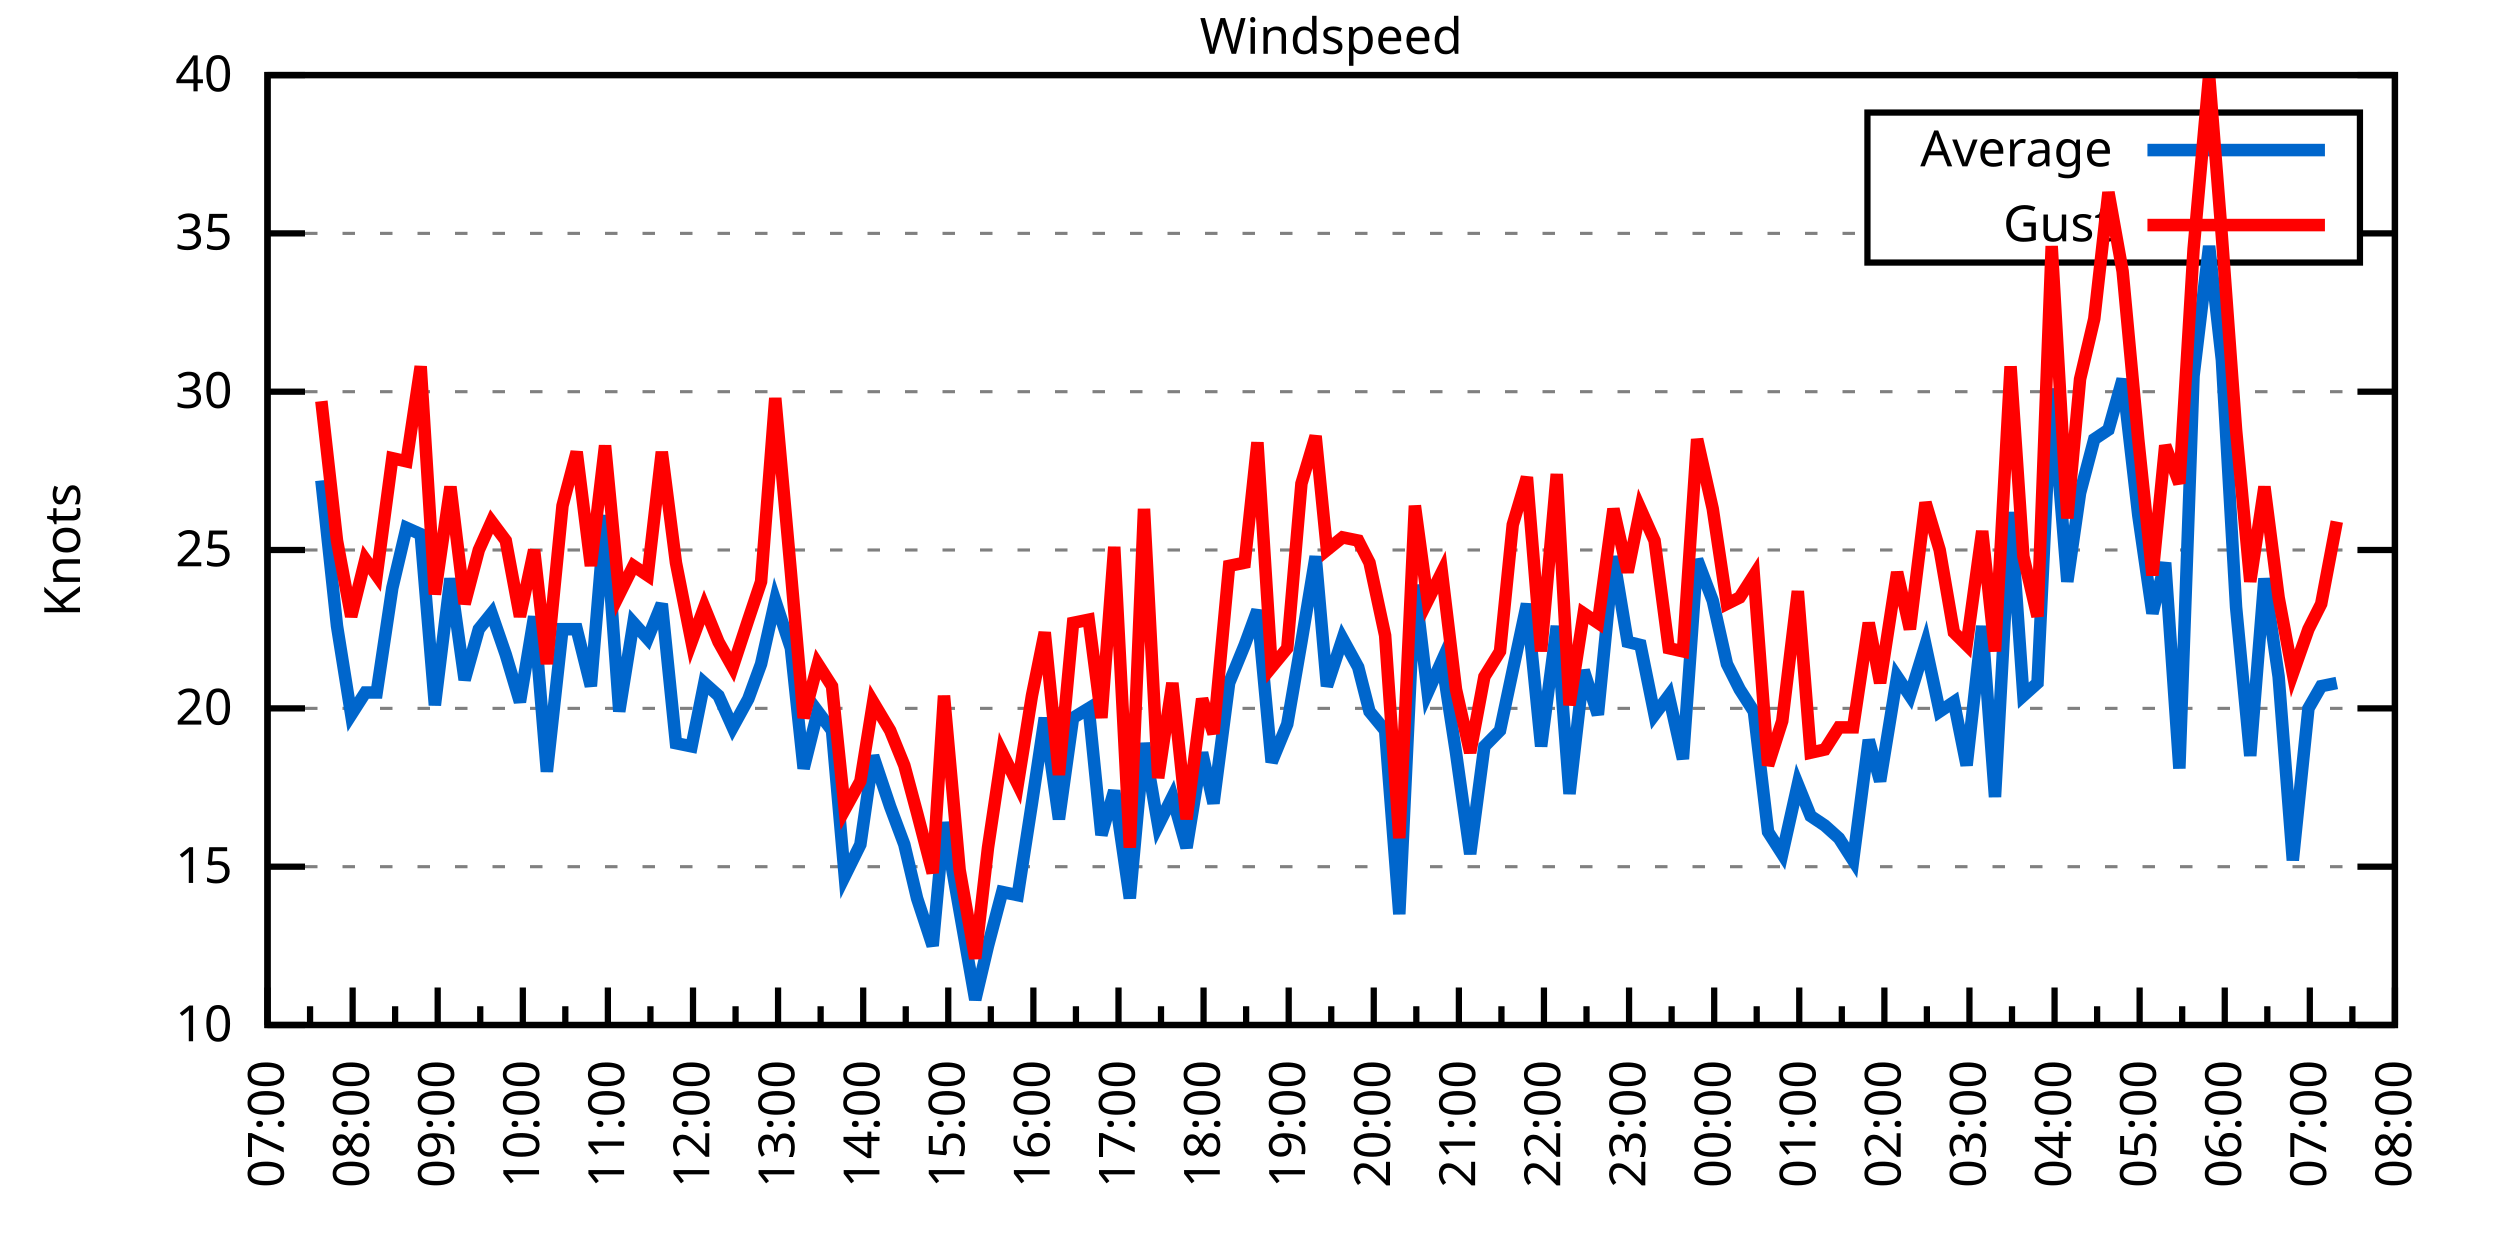
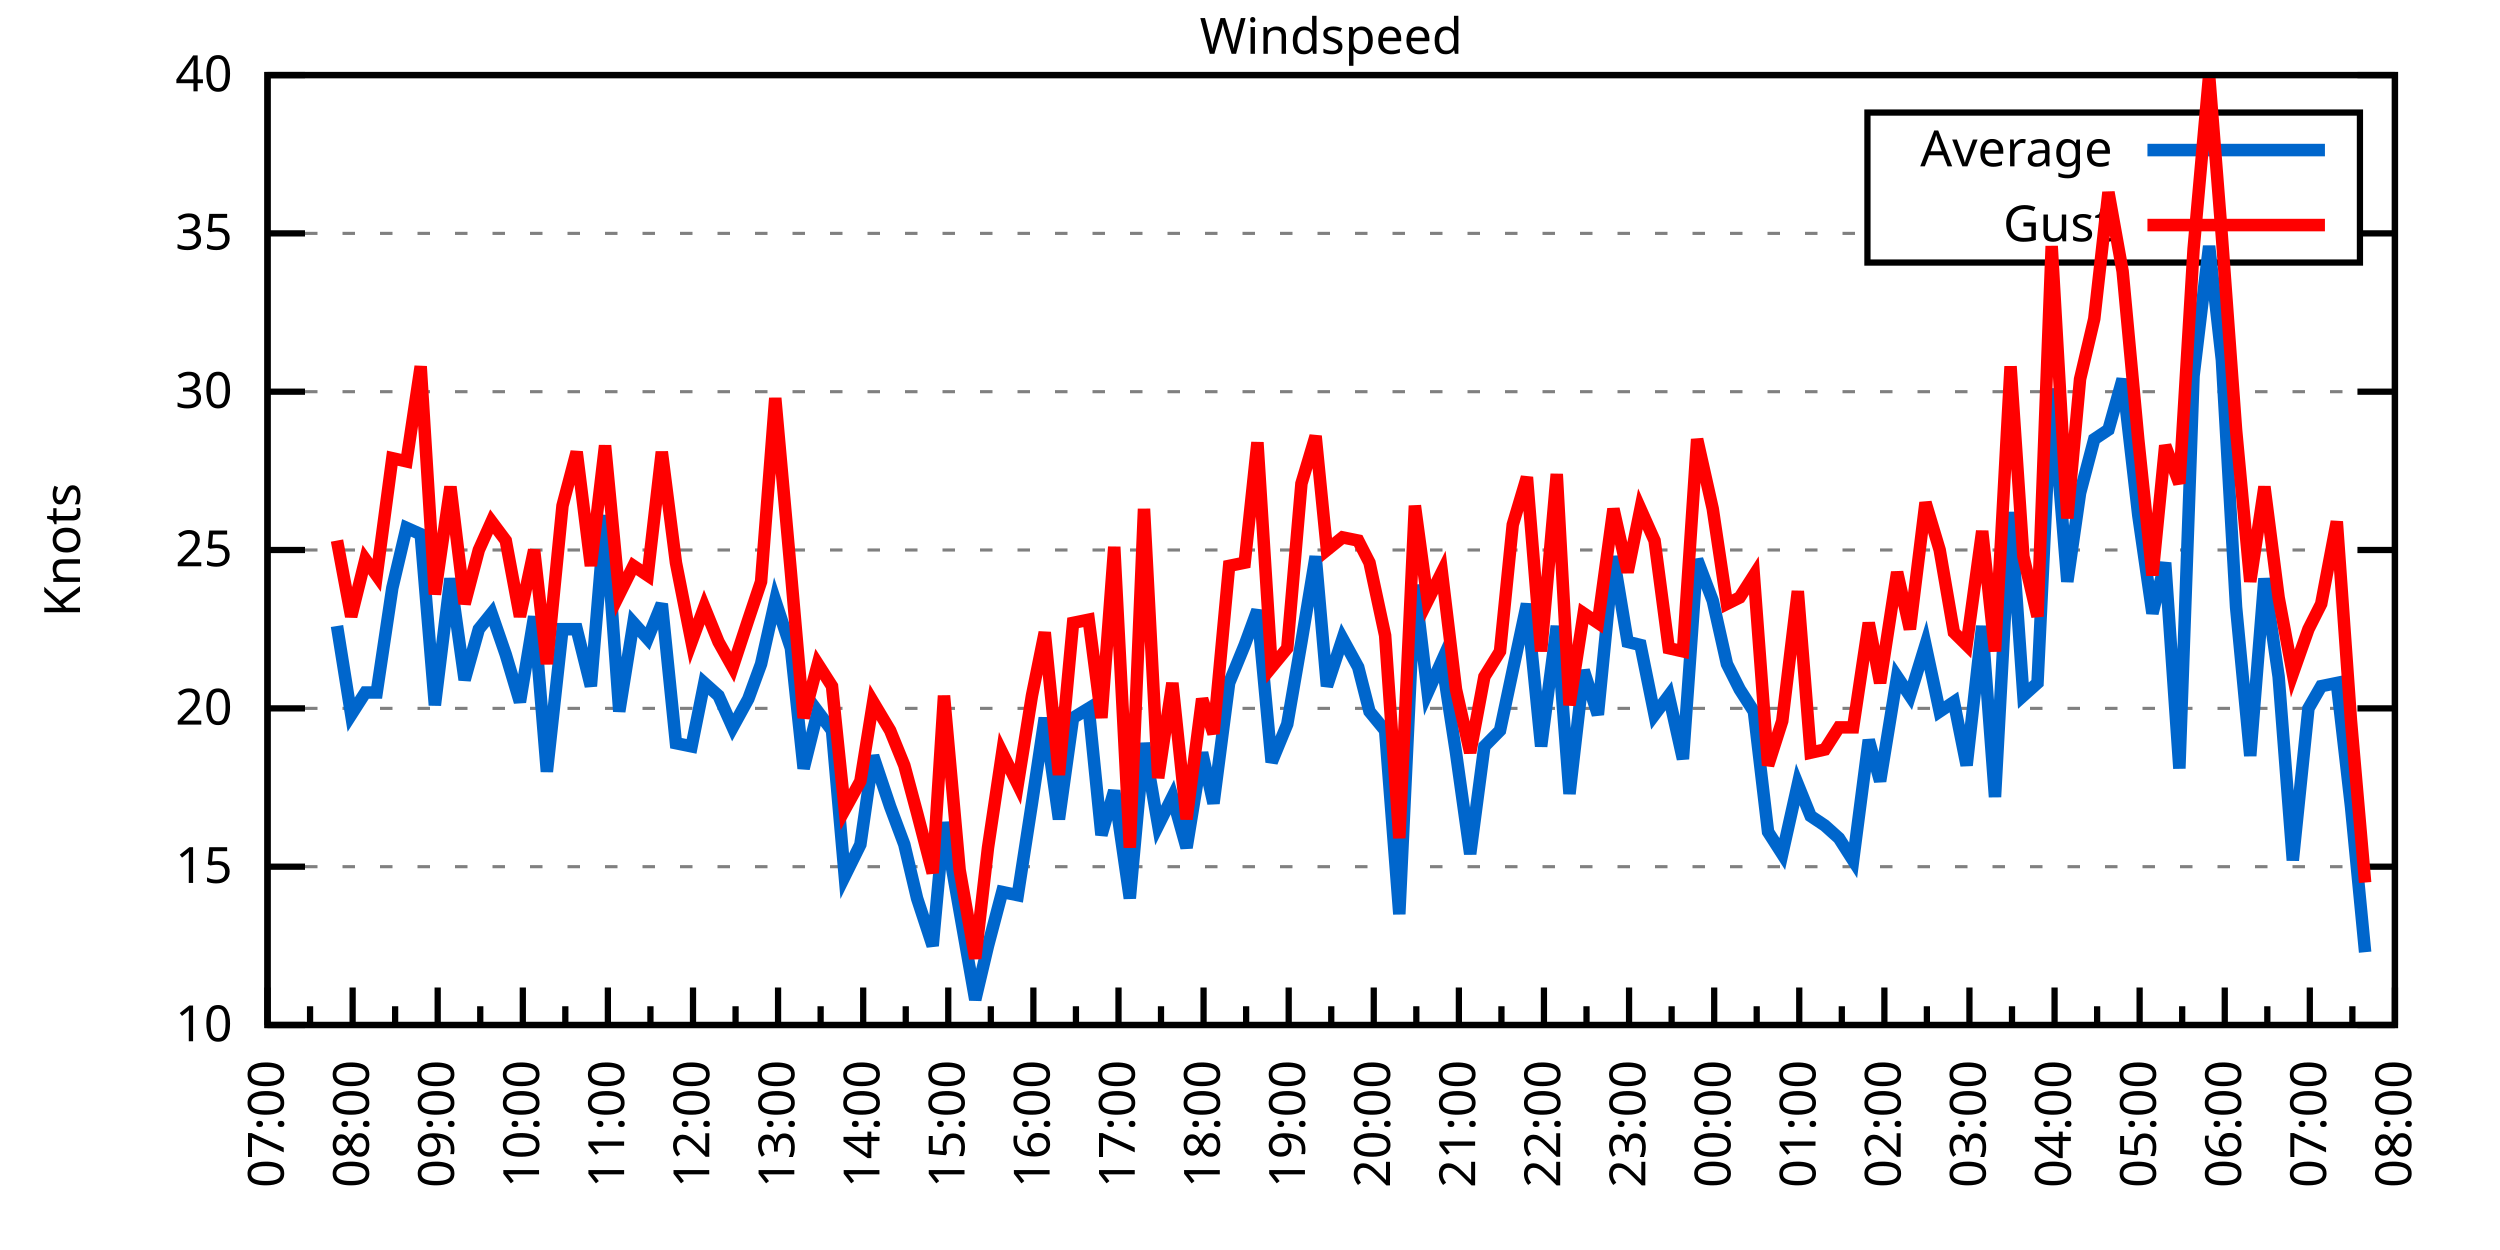
<svg xmlns="http://www.w3.org/2000/svg" xmlns:xlink="http://www.w3.org/1999/xlink" width="400" height="200" viewBox="0 0 400 200">
  <g id="gnuplot_canvas">
    <rect x="0" y="0" width="400" height="200" fill="none" />
    <defs>
      <circle id="gpDot" r="0.5" stroke-width="0.5" stroke="currentColor" />
      <path id="gpPt0" stroke-width="0.333" stroke="currentColor" d="M-1,0 h2 M0,-1 v2" />
      <path id="gpPt1" stroke-width="0.333" stroke="currentColor" d="M-1,-1 L1,1 M1,-1 L-1,1" />
      <path id="gpPt2" stroke-width="0.333" stroke="currentColor" d="M-1,0 L1,0 M0,-1 L0,1 M-1,-1 L1,1 M-1,1 L1,-1" />
      <rect id="gpPt3" stroke-width="0.333" stroke="currentColor" x="-1" y="-1" width="2" height="2" />
      <rect id="gpPt4" stroke-width="0.333" stroke="currentColor" fill="currentColor" x="-1" y="-1" width="2" height="2" />
      <circle id="gpPt5" stroke-width="0.333" stroke="currentColor" cx="0" cy="0" r="1" />
      <use xlink:href="#gpPt5" id="gpPt6" fill="currentColor" stroke="none" />
      <path id="gpPt7" stroke-width="0.333" stroke="currentColor" d="M0,-1.33 L-1.33,0.67 L1.33,0.67 z" />
      <use xlink:href="#gpPt7" id="gpPt8" fill="currentColor" stroke="none" />
      <use xlink:href="#gpPt7" id="gpPt9" stroke="currentColor" transform="rotate(180)" />
      <use xlink:href="#gpPt9" id="gpPt10" fill="currentColor" stroke="none" />
      <use xlink:href="#gpPt3" id="gpPt11" stroke="currentColor" transform="rotate(45)" />
      <use xlink:href="#gpPt11" id="gpPt12" fill="currentColor" stroke="none" />
      <path id="gpPt13" stroke-width="0.333" stroke="currentColor" d="M0,1.330 L1.265,0.411 L0.782,-1.067 L-0.782,-1.076 L-1.265,0.411 z" />
      <use xlink:href="#gpPt13" id="gpPt14" fill="currentColor" stroke="none" />
      <filter id="textbox" filterUnits="objectBoundingBox" x="0" y="0" height="1" width="1">
        <feFlood flood-color="white" flood-opacity="1" result="bgnd" />
        <feComposite in="SourceGraphic" in2="bgnd" operator="atop" />
      </filter>
      <filter id="greybox" filterUnits="objectBoundingBox" x="0" y="0" height="1" width="1">
        <feFlood flood-color="lightgrey" flood-opacity="1" result="grey" />
        <feComposite in="SourceGraphic" in2="grey" operator="atop" />
      </filter>
    </defs>
    <g fill="none" color="white" stroke="currentColor" stroke-width="1.00" stroke-linecap="butt" stroke-linejoin="miter">
</g>
    <g fill="none" color="black" stroke="currentColor" stroke-width="1.00" stroke-linecap="butt" stroke-linejoin="miter">
      <g stroke="none" shape-rendering="crispEdges">
        <polygon fill="rgb(255, 255, 255)" points="42.80,164.00 383.18,164.00 383.18,12.02 42.80,12.02 " />
      </g>
    </g>
    <g fill="none" color="black" stroke="currentColor" stroke-width="1.00" stroke-linecap="butt" stroke-linejoin="miter">
</g>
    <g fill="none" color="black" stroke="black" stroke-width="0.50" stroke-linecap="butt" stroke-linejoin="miter">
</g>
    <g fill="none" color="gray" stroke="currentColor" stroke-width="0.50" stroke-linecap="butt" stroke-linejoin="miter">
      <path stroke="gray" stroke-dasharray="2,4" class="gridline" d="M42.80,164.00 L383.19,164.00  " />
    </g>
    <g fill="none" color="gray" stroke="gray" stroke-width="1.00" stroke-linecap="butt" stroke-linejoin="miter">
</g>
    <g fill="none" color="black" stroke="currentColor" stroke-width="1.00" stroke-linecap="butt" stroke-linejoin="miter">
      <path stroke="black" d="M42.80,164.00 L48.80,164.00 M383.19,164.00 L377.19,164.00  " />
      <g transform="translate(37.20,166.60)" stroke="none" fill="black" font-family="Sans" font-size="8.00" text-anchor="end">
        <text>
          <tspan font-family="Sans"> 10</tspan>
        </text>
      </g>
    </g>
    <g fill="none" color="black" stroke="currentColor" stroke-width="1.00" stroke-linecap="butt" stroke-linejoin="miter">
</g>
    <g fill="none" color="black" stroke="black" stroke-width="0.50" stroke-linecap="butt" stroke-linejoin="miter">
</g>
    <g fill="none" color="gray" stroke="currentColor" stroke-width="0.50" stroke-linecap="butt" stroke-linejoin="miter">
      <path stroke="gray" stroke-dasharray="2,4" class="gridline" d="M42.80,138.67 L383.19,138.67  " />
    </g>
    <g fill="none" color="gray" stroke="gray" stroke-width="1.00" stroke-linecap="butt" stroke-linejoin="miter">
</g>
    <g fill="none" color="black" stroke="currentColor" stroke-width="1.00" stroke-linecap="butt" stroke-linejoin="miter">
      <path stroke="black" d="M42.80,138.67 L48.80,138.67 M383.19,138.67 L377.19,138.67  " />
      <g transform="translate(37.20,141.27)" stroke="none" fill="black" font-family="Sans" font-size="8.00" text-anchor="end">
        <text>
          <tspan font-family="Sans"> 15</tspan>
        </text>
      </g>
    </g>
    <g fill="none" color="black" stroke="currentColor" stroke-width="1.00" stroke-linecap="butt" stroke-linejoin="miter">
</g>
    <g fill="none" color="black" stroke="black" stroke-width="0.50" stroke-linecap="butt" stroke-linejoin="miter">
</g>
    <g fill="none" color="gray" stroke="currentColor" stroke-width="0.50" stroke-linecap="butt" stroke-linejoin="miter">
      <path stroke="gray" stroke-dasharray="2,4" class="gridline" d="M42.80,113.34 L383.19,113.34  " />
    </g>
    <g fill="none" color="gray" stroke="gray" stroke-width="1.00" stroke-linecap="butt" stroke-linejoin="miter">
</g>
    <g fill="none" color="black" stroke="currentColor" stroke-width="1.00" stroke-linecap="butt" stroke-linejoin="miter">
      <path stroke="black" d="M42.80,113.34 L48.80,113.34 M383.19,113.34 L377.19,113.34  " />
      <g transform="translate(37.20,115.94)" stroke="none" fill="black" font-family="Sans" font-size="8.00" text-anchor="end">
        <text>
          <tspan font-family="Sans"> 20</tspan>
        </text>
      </g>
    </g>
    <g fill="none" color="black" stroke="currentColor" stroke-width="1.00" stroke-linecap="butt" stroke-linejoin="miter">
</g>
    <g fill="none" color="black" stroke="black" stroke-width="0.50" stroke-linecap="butt" stroke-linejoin="miter">
</g>
    <g fill="none" color="gray" stroke="currentColor" stroke-width="0.50" stroke-linecap="butt" stroke-linejoin="miter">
      <path stroke="gray" stroke-dasharray="2,4" class="gridline" d="M42.80,88.00 L383.19,88.00  " />
    </g>
    <g fill="none" color="gray" stroke="gray" stroke-width="1.00" stroke-linecap="butt" stroke-linejoin="miter">
</g>
    <g fill="none" color="black" stroke="currentColor" stroke-width="1.00" stroke-linecap="butt" stroke-linejoin="miter">
      <path stroke="black" d="M42.80,88.00 L48.80,88.00 M383.19,88.00 L377.19,88.00  " />
      <g transform="translate(37.20,90.60)" stroke="none" fill="black" font-family="Sans" font-size="8.00" text-anchor="end">
        <text>
          <tspan font-family="Sans"> 25</tspan>
        </text>
      </g>
    </g>
    <g fill="none" color="black" stroke="currentColor" stroke-width="1.00" stroke-linecap="butt" stroke-linejoin="miter">
</g>
    <g fill="none" color="black" stroke="black" stroke-width="0.50" stroke-linecap="butt" stroke-linejoin="miter">
</g>
    <g fill="none" color="gray" stroke="currentColor" stroke-width="0.50" stroke-linecap="butt" stroke-linejoin="miter">
      <path stroke="gray" stroke-dasharray="2,4" class="gridline" d="M42.80,62.67 L383.19,62.67  " />
    </g>
    <g fill="none" color="gray" stroke="gray" stroke-width="1.00" stroke-linecap="butt" stroke-linejoin="miter">
</g>
    <g fill="none" color="black" stroke="currentColor" stroke-width="1.00" stroke-linecap="butt" stroke-linejoin="miter">
      <path stroke="black" d="M42.80,62.67 L48.80,62.67 M383.19,62.67 L377.19,62.67  " />
      <g transform="translate(37.20,65.27)" stroke="none" fill="black" font-family="Sans" font-size="8.00" text-anchor="end">
        <text>
          <tspan font-family="Sans"> 30</tspan>
        </text>
      </g>
    </g>
    <g fill="none" color="black" stroke="currentColor" stroke-width="1.00" stroke-linecap="butt" stroke-linejoin="miter">
</g>
    <g fill="none" color="black" stroke="black" stroke-width="0.50" stroke-linecap="butt" stroke-linejoin="miter">
</g>
    <g fill="none" color="gray" stroke="currentColor" stroke-width="0.50" stroke-linecap="butt" stroke-linejoin="miter">
      <path stroke="gray" stroke-dasharray="2,4" class="gridline" d="M42.80,37.34 L298.79,37.34 M377.59,37.34 L383.19,37.34  " />
    </g>
    <g fill="none" color="gray" stroke="gray" stroke-width="1.00" stroke-linecap="butt" stroke-linejoin="miter">
</g>
    <g fill="none" color="black" stroke="currentColor" stroke-width="1.00" stroke-linecap="butt" stroke-linejoin="miter">
      <path stroke="black" d="M42.80,37.34 L48.80,37.34 M383.19,37.34 L377.19,37.34  " />
      <g transform="translate(37.20,39.94)" stroke="none" fill="black" font-family="Sans" font-size="8.00" text-anchor="end">
        <text>
          <tspan font-family="Sans"> 35</tspan>
        </text>
      </g>
    </g>
    <g fill="none" color="black" stroke="currentColor" stroke-width="1.00" stroke-linecap="butt" stroke-linejoin="miter">
</g>
    <g fill="none" color="black" stroke="black" stroke-width="0.50" stroke-linecap="butt" stroke-linejoin="miter">
</g>
    <g fill="none" color="gray" stroke="currentColor" stroke-width="0.50" stroke-linecap="butt" stroke-linejoin="miter">
      <path stroke="gray" stroke-dasharray="2,4" class="gridline" d="M42.80,12.01 L383.19,12.01  " />
    </g>
    <g fill="none" color="gray" stroke="gray" stroke-width="1.00" stroke-linecap="butt" stroke-linejoin="miter">
</g>
    <g fill="none" color="black" stroke="currentColor" stroke-width="1.00" stroke-linecap="butt" stroke-linejoin="miter">
      <path stroke="black" d="M42.80,12.01 L48.80,12.01 M383.19,12.01 L377.19,12.01  " />
      <g transform="translate(37.20,14.61)" stroke="none" fill="black" font-family="Sans" font-size="8.00" text-anchor="end">
        <text>
          <tspan font-family="Sans"> 40</tspan>
        </text>
      </g>
    </g>
    <g fill="none" color="black" stroke="currentColor" stroke-width="1.00" stroke-linecap="butt" stroke-linejoin="miter">
      <path stroke="black" d="M42.80,164.00 L42.80,158.00  " />
      <g transform="translate(45.40,169.60) rotate(270)" stroke="none" fill="black" font-family="Sans" font-size="8.00" text-anchor="end">
        <text>
          <tspan font-family="Sans">07:00</tspan>
        </text>
      </g>
    </g>
    <g fill="none" color="black" stroke="currentColor" stroke-width="1.00" stroke-linecap="butt" stroke-linejoin="miter">
      <path stroke="black" d="M49.61,164.00 L49.61,161.00 M56.42,164.00 L56.42,158.00  " />
      <g transform="translate(59.02,169.60) rotate(270)" stroke="none" fill="black" font-family="Sans" font-size="8.00" text-anchor="end">
        <text>
          <tspan font-family="Sans">08:00</tspan>
        </text>
      </g>
    </g>
    <g fill="none" color="black" stroke="currentColor" stroke-width="1.00" stroke-linecap="butt" stroke-linejoin="miter">
      <path stroke="black" d="M63.22,164.00 L63.22,161.00 M70.03,164.00 L70.03,158.00  " />
      <g transform="translate(72.63,169.60) rotate(270)" stroke="none" fill="black" font-family="Sans" font-size="8.00" text-anchor="end">
        <text>
          <tspan font-family="Sans">09:00</tspan>
        </text>
      </g>
    </g>
    <g fill="none" color="black" stroke="currentColor" stroke-width="1.00" stroke-linecap="butt" stroke-linejoin="miter">
      <path stroke="black" d="M76.84,164.00 L76.84,161.00 M83.65,164.00 L83.65,158.00  " />
      <g transform="translate(86.25,169.60) rotate(270)" stroke="none" fill="black" font-family="Sans" font-size="8.00" text-anchor="end">
        <text>
          <tspan font-family="Sans">10:00</tspan>
        </text>
      </g>
    </g>
    <g fill="none" color="black" stroke="currentColor" stroke-width="1.00" stroke-linecap="butt" stroke-linejoin="miter">
      <path stroke="black" d="M90.45,164.00 L90.45,161.00 M97.26,164.00 L97.26,158.00  " />
      <g transform="translate(99.86,169.60) rotate(270)" stroke="none" fill="black" font-family="Sans" font-size="8.00" text-anchor="end">
        <text>
          <tspan font-family="Sans">11:00</tspan>
        </text>
      </g>
    </g>
    <g fill="none" color="black" stroke="currentColor" stroke-width="1.00" stroke-linecap="butt" stroke-linejoin="miter">
      <path stroke="black" d="M104.07,164.00 L104.07,161.00 M110.88,164.00 L110.88,158.00  " />
      <g transform="translate(113.48,169.60) rotate(270)" stroke="none" fill="black" font-family="Sans" font-size="8.00" text-anchor="end">
        <text>
          <tspan font-family="Sans">12:00</tspan>
        </text>
      </g>
    </g>
    <g fill="none" color="black" stroke="currentColor" stroke-width="1.00" stroke-linecap="butt" stroke-linejoin="miter">
      <path stroke="black" d="M117.69,164.00 L117.69,161.00 M124.49,164.00 L124.49,158.00  " />
      <g transform="translate(127.09,169.60) rotate(270)" stroke="none" fill="black" font-family="Sans" font-size="8.00" text-anchor="end">
        <text>
          <tspan font-family="Sans">13:00</tspan>
        </text>
      </g>
    </g>
    <g fill="none" color="black" stroke="currentColor" stroke-width="1.00" stroke-linecap="butt" stroke-linejoin="miter">
      <path stroke="black" d="M131.30,164.00 L131.30,161.00 M138.11,164.00 L138.11,158.00  " />
      <g transform="translate(140.71,169.60) rotate(270)" stroke="none" fill="black" font-family="Sans" font-size="8.00" text-anchor="end">
        <text>
          <tspan font-family="Sans">14:00</tspan>
        </text>
      </g>
    </g>
    <g fill="none" color="black" stroke="currentColor" stroke-width="1.00" stroke-linecap="butt" stroke-linejoin="miter">
      <path stroke="black" d="M144.92,164.00 L144.92,161.00 M151.72,164.00 L151.72,158.00  " />
      <g transform="translate(154.32,169.60) rotate(270)" stroke="none" fill="black" font-family="Sans" font-size="8.00" text-anchor="end">
        <text>
          <tspan font-family="Sans">15:00</tspan>
        </text>
      </g>
    </g>
    <g fill="none" color="black" stroke="currentColor" stroke-width="1.00" stroke-linecap="butt" stroke-linejoin="miter">
      <path stroke="black" d="M158.53,164.00 L158.53,161.00 M165.34,164.00 L165.34,158.00  " />
      <g transform="translate(167.94,169.60) rotate(270)" stroke="none" fill="black" font-family="Sans" font-size="8.00" text-anchor="end">
        <text>
          <tspan font-family="Sans">16:00</tspan>
        </text>
      </g>
    </g>
    <g fill="none" color="black" stroke="currentColor" stroke-width="1.00" stroke-linecap="butt" stroke-linejoin="miter">
      <path stroke="black" d="M172.15,164.00 L172.15,161.00 M178.96,164.00 L178.96,158.00  " />
      <g transform="translate(181.56,169.60) rotate(270)" stroke="none" fill="black" font-family="Sans" font-size="8.00" text-anchor="end">
        <text>
          <tspan font-family="Sans">17:00</tspan>
        </text>
      </g>
    </g>
    <g fill="none" color="black" stroke="currentColor" stroke-width="1.00" stroke-linecap="butt" stroke-linejoin="miter">
      <path stroke="black" d="M185.76,164.00 L185.76,161.00 M192.57,164.00 L192.57,158.00  " />
      <g transform="translate(195.17,169.60) rotate(270)" stroke="none" fill="black" font-family="Sans" font-size="8.00" text-anchor="end">
        <text>
          <tspan font-family="Sans">18:00</tspan>
        </text>
      </g>
    </g>
    <g fill="none" color="black" stroke="currentColor" stroke-width="1.00" stroke-linecap="butt" stroke-linejoin="miter">
      <path stroke="black" d="M199.38,164.00 L199.38,161.00 M206.19,164.00 L206.19,158.00  " />
      <g transform="translate(208.79,169.60) rotate(270)" stroke="none" fill="black" font-family="Sans" font-size="8.00" text-anchor="end">
        <text>
          <tspan font-family="Sans">19:00</tspan>
        </text>
      </g>
    </g>
    <g fill="none" color="black" stroke="currentColor" stroke-width="1.00" stroke-linecap="butt" stroke-linejoin="miter">
      <path stroke="black" d="M213.00,164.00 L213.00,161.00 M219.80,164.00 L219.80,158.00  " />
      <g transform="translate(222.40,169.60) rotate(270)" stroke="none" fill="black" font-family="Sans" font-size="8.00" text-anchor="end">
        <text>
          <tspan font-family="Sans">20:00</tspan>
        </text>
      </g>
    </g>
    <g fill="none" color="black" stroke="currentColor" stroke-width="1.00" stroke-linecap="butt" stroke-linejoin="miter">
      <path stroke="black" d="M226.61,164.00 L226.61,161.00 M233.42,164.00 L233.42,158.00  " />
      <g transform="translate(236.02,169.60) rotate(270)" stroke="none" fill="black" font-family="Sans" font-size="8.00" text-anchor="end">
        <text>
          <tspan font-family="Sans">21:00</tspan>
        </text>
      </g>
    </g>
    <g fill="none" color="black" stroke="currentColor" stroke-width="1.00" stroke-linecap="butt" stroke-linejoin="miter">
      <path stroke="black" d="M240.23,164.00 L240.23,161.00 M247.03,164.00 L247.03,158.00  " />
      <g transform="translate(249.63,169.60) rotate(270)" stroke="none" fill="black" font-family="Sans" font-size="8.00" text-anchor="end">
        <text>
          <tspan font-family="Sans">22:00</tspan>
        </text>
      </g>
    </g>
    <g fill="none" color="black" stroke="currentColor" stroke-width="1.00" stroke-linecap="butt" stroke-linejoin="miter">
      <path stroke="black" d="M253.84,164.00 L253.84,161.00 M260.65,164.00 L260.65,158.00  " />
      <g transform="translate(263.25,169.60) rotate(270)" stroke="none" fill="black" font-family="Sans" font-size="8.00" text-anchor="end">
        <text>
          <tspan font-family="Sans">23:00</tspan>
        </text>
      </g>
    </g>
    <g fill="none" color="black" stroke="currentColor" stroke-width="1.00" stroke-linecap="butt" stroke-linejoin="miter">
      <path stroke="black" d="M267.46,164.00 L267.46,161.00 M274.27,164.00 L274.27,158.00  " />
      <g transform="translate(276.87,169.60) rotate(270)" stroke="none" fill="black" font-family="Sans" font-size="8.00" text-anchor="end">
        <text>
          <tspan font-family="Sans">00:00</tspan>
        </text>
      </g>
    </g>
    <g fill="none" color="black" stroke="currentColor" stroke-width="1.00" stroke-linecap="butt" stroke-linejoin="miter">
      <path stroke="black" d="M281.07,164.00 L281.07,161.00 M287.88,164.00 L287.88,158.00  " />
      <g transform="translate(290.48,169.60) rotate(270)" stroke="none" fill="black" font-family="Sans" font-size="8.00" text-anchor="end">
        <text>
          <tspan font-family="Sans">01:00</tspan>
        </text>
      </g>
    </g>
    <g fill="none" color="black" stroke="currentColor" stroke-width="1.00" stroke-linecap="butt" stroke-linejoin="miter">
      <path stroke="black" d="M294.69,164.00 L294.69,161.00 M301.50,164.00 L301.50,158.00  " />
      <g transform="translate(304.10,169.60) rotate(270)" stroke="none" fill="black" font-family="Sans" font-size="8.00" text-anchor="end">
        <text>
          <tspan font-family="Sans">02:00</tspan>
        </text>
      </g>
    </g>
    <g fill="none" color="black" stroke="currentColor" stroke-width="1.00" stroke-linecap="butt" stroke-linejoin="miter">
      <path stroke="black" d="M308.30,164.00 L308.30,161.00 M315.11,164.00 L315.11,158.00  " />
      <g transform="translate(317.71,169.60) rotate(270)" stroke="none" fill="black" font-family="Sans" font-size="8.00" text-anchor="end">
        <text>
          <tspan font-family="Sans">03:00</tspan>
        </text>
      </g>
    </g>
    <g fill="none" color="black" stroke="currentColor" stroke-width="1.00" stroke-linecap="butt" stroke-linejoin="miter">
      <path stroke="black" d="M321.92,164.00 L321.92,161.00 M328.73,164.00 L328.73,158.00  " />
      <g transform="translate(331.33,169.60) rotate(270)" stroke="none" fill="black" font-family="Sans" font-size="8.00" text-anchor="end">
        <text>
          <tspan font-family="Sans">04:00</tspan>
        </text>
      </g>
    </g>
    <g fill="none" color="black" stroke="currentColor" stroke-width="1.00" stroke-linecap="butt" stroke-linejoin="miter">
      <path stroke="black" d="M335.54,164.00 L335.54,161.00 M342.34,164.00 L342.34,158.00  " />
      <g transform="translate(344.94,169.60) rotate(270)" stroke="none" fill="black" font-family="Sans" font-size="8.00" text-anchor="end">
        <text>
          <tspan font-family="Sans">05:00</tspan>
        </text>
      </g>
    </g>
    <g fill="none" color="black" stroke="currentColor" stroke-width="1.00" stroke-linecap="butt" stroke-linejoin="miter">
      <path stroke="black" d="M349.15,164.00 L349.15,161.00 M355.96,164.00 L355.96,158.00  " />
      <g transform="translate(358.56,169.60) rotate(270)" stroke="none" fill="black" font-family="Sans" font-size="8.00" text-anchor="end">
        <text>
          <tspan font-family="Sans">06:00</tspan>
        </text>
      </g>
    </g>
    <g fill="none" color="black" stroke="currentColor" stroke-width="1.00" stroke-linecap="butt" stroke-linejoin="miter">
      <path stroke="black" d="M362.77,164.00 L362.77,161.00 M369.57,164.00 L369.57,158.00  " />
      <g transform="translate(372.17,169.60) rotate(270)" stroke="none" fill="black" font-family="Sans" font-size="8.00" text-anchor="end">
        <text>
          <tspan font-family="Sans">07:00</tspan>
        </text>
      </g>
    </g>
    <g fill="none" color="black" stroke="currentColor" stroke-width="1.00" stroke-linecap="butt" stroke-linejoin="miter">
      <path stroke="black" d="M376.38,164.00 L376.38,161.00 M383.19,164.00 L383.19,158.00  " />
      <g transform="translate(385.79,169.60) rotate(270)" stroke="none" fill="black" font-family="Sans" font-size="8.00" text-anchor="end">
        <text>
          <tspan font-family="Sans">08:00</tspan>
        </text>
      </g>
    </g>
    <g fill="none" color="black" stroke="currentColor" stroke-width="1.00" stroke-linecap="butt" stroke-linejoin="miter">
</g>
    <g fill="none" color="black" stroke="currentColor" stroke-width="1.00" stroke-linecap="butt" stroke-linejoin="miter">
      <path stroke="black" d="M42.80,12.01 L42.80,164.00 L383.19,164.00 L383.19,12.01 L42.80,12.01 Z  " />
    </g>
    <g fill="none" color="black" stroke="currentColor" stroke-width="1.00" stroke-linecap="butt" stroke-linejoin="miter">
      <g transform="translate(12.80,88.01) rotate(270)" stroke="none" fill="black" font-family="Sans" font-size="8.00" text-anchor="middle">
        <text>
          <tspan font-family="Sans">Knots</tspan>
        </text>
      </g>
    </g>
    <g fill="none" color="black" stroke="currentColor" stroke-width="1.00" stroke-linecap="butt" stroke-linejoin="miter">
</g>
    <g fill="none" color="black" stroke="currentColor" stroke-width="1.00" stroke-linecap="butt" stroke-linejoin="miter">
      <path stroke="black" d="M298.79,42.01 L298.79,18.01 L377.59,18.01 L377.59,42.01 L298.79,42.01 Z  " />
    </g>
    <g id="Windspeed_plot_1">
      <g fill="none" color="white" stroke="black" stroke-width="2.00" stroke-linecap="butt" stroke-linejoin="miter">
</g>
      <g fill="none" color="black" stroke="currentColor" stroke-width="2.00" stroke-linecap="butt" stroke-linejoin="miter">
        <g transform="translate(337.99,26.61)" stroke="none" fill="black" font-family="Sans" font-size="8.00" text-anchor="end">
          <text>
            <tspan font-family="Sans">Average</tspan>
          </text>
        </g>
      </g>
      <g fill="none" color="black" stroke="currentColor" stroke-width="2.00" stroke-linecap="butt" stroke-linejoin="miter">
-         <path stroke="rgb(  0, 102, 204)" d="M343.59,24.01 L371.99,24.01 M51.42,76.86 L53.92,100.16 L56.19,114.35 L58.46,110.80 L60.27,110.80 L62.77,94.08   L65.04,84.46 L67.31,85.47 L69.58,112.83 L72.07,92.56 L74.34,108.78 L76.61,100.67 L78.65,98.14 L80.92,104.72   L83.19,112.32 L85.46,98.64 L87.50,123.47 L90.00,100.67 L92.27,100.67 L94.54,109.79 L96.81,82.43 L99.08,113.84   L101.35,99.66 L103.62,102.19 L105.89,96.62 L108.15,118.91 L110.65,119.42 L112.69,109.28 L114.96,111.31 L117.23,116.38   L119.73,111.82 L121.77,106.24 L124.04,96.11 L126.54,103.71 L128.58,122.96 L130.85,113.84 L133.12,116.88 L135.16,140.19   L137.66,135.12 L139.70,120.94 L142.42,129.04 L144.69,135.12 L146.73,143.73 L149.23,151.33 L151.04,131.58 L153.54,145.76   L156.04,159.95 L158.08,151.33 L160.35,142.72 L162.84,143.23 L165.11,128.54 L167.16,114.86 L169.43,131.07 L171.69,114.86   L174.19,113.34 L176.23,133.60 L178.28,126.51 L180.77,143.73 L183.04,118.91 L185.31,132.08 L187.58,127.52 L189.85,135.63   L192.34,120.43 L194.16,128.54 L196.66,109.28 L199.15,103.20 L201.19,97.63 L203.46,121.95 L205.96,115.87 L208.23,102.70   L210.50,89.02 L212.31,109.79 L214.81,102.19 L217.31,106.75 L219.12,113.84 L221.62,116.88 L223.89,146.27 L226.38,93.58   L228.43,110.80 L230.70,105.74 L232.96,120.43 L235.23,136.64 L237.50,119.42 L240.00,116.88 L242.04,107.26 L244.31,96.62   L246.58,119.42 L249.08,100.16 L251.12,127.02 L253.39,107.26 L255.66,114.35 L258.15,89.02 L260.42,102.70 L262.47,103.20   L264.73,114.35 L267.00,111.31 L269.27,121.44 L271.54,89.52 L274.04,96.11 L276.31,106.24 L278.35,110.30 L280.62,113.84   L282.89,133.10 L285.16,136.64 L287.65,125.50 L289.70,130.56 L291.97,132.08 L294.23,134.11 L296.50,137.66 L299.00,118.40   L300.82,124.99 L303.54,108.27 L305.58,111.31 L308.08,103.20 L310.35,113.84 L312.62,112.32 L314.66,122.46 L317.15,100.16   L319.20,127.52 L321.69,81.93 L323.74,111.31 L326.00,109.28 L328.27,62.17 L330.77,93.07 L332.81,78.89 L335.08,70.27   L337.35,68.75 L339.62,60.65 L342.12,82.43 L344.39,98.14 L346.43,90.03 L348.70,122.96 L350.97,60.14 L353.46,39.37   L355.50,57.61 L357.77,97.12 L360.04,120.94 L362.31,92.56 L364.58,108.27 L366.85,137.66 L369.35,113.34 L371.39,109.79   L373.89,109.28  " />
+         <path stroke="rgb(  0, 102, 204)" d="M343.59,24.01 L371.99,24.01 M53.92,100.16 L56.19,114.35 L58.46,110.80 L60.27,110.80 L62.77,94.08 L65.04,84.46   L67.31,85.47 L69.58,112.83 L72.07,92.56 L74.34,108.78 L76.61,100.67 L78.65,98.14 L80.92,104.72 L83.19,112.32   L85.46,98.64 L87.50,123.47 L90.00,100.67 L92.27,100.67 L94.54,109.79 L96.81,82.43 L99.08,113.84 L101.35,99.66   L103.62,102.19 L105.89,96.62 L108.15,118.91 L110.65,119.42 L112.69,109.28 L114.96,111.31 L117.23,116.38 L119.73,111.82   L121.77,106.24 L124.04,96.11 L126.54,103.71 L128.58,122.96 L130.85,113.84 L133.12,116.88 L135.16,140.19 L137.66,135.12   L139.70,120.94 L142.42,129.04 L144.69,135.12 L146.73,143.73 L149.23,151.33 L151.04,131.58 L153.54,145.76 L156.04,159.95   L158.08,151.33 L160.35,142.72 L162.84,143.23 L165.11,128.54 L167.16,114.86 L169.43,131.07 L171.69,114.86 L174.19,113.34   L176.23,133.60 L178.28,126.51 L180.77,143.73 L183.04,118.91 L185.31,132.08 L187.58,127.52 L189.85,135.63 L192.34,120.43   L194.16,128.54 L196.66,109.28 L199.15,103.20 L201.19,97.63 L203.46,121.95 L205.96,115.87 L208.23,102.70 L210.50,89.02   L212.31,109.79 L214.81,102.19 L217.31,106.75 L219.12,113.84 L221.62,116.88 L223.89,146.27 L226.38,93.58 L228.43,110.80   L230.70,105.74 L232.96,120.43 L235.23,136.64 L237.50,119.42 L240.00,116.88 L242.04,107.26 L244.31,96.62 L246.58,119.42   L249.08,100.16 L251.12,127.02 L253.39,107.26 L255.66,114.35 L258.15,89.02 L260.42,102.70 L262.47,103.20 L264.73,114.35   L267.00,111.31 L269.27,121.44 L271.54,89.52 L274.04,96.11 L276.31,106.24 L278.35,110.30 L280.62,113.84 L282.89,133.10   L285.16,136.64 L287.65,125.50 L289.70,130.56 L291.97,132.08 L294.23,134.11 L296.50,137.66 L299.00,118.40 L300.82,124.99   L303.54,108.27 L305.58,111.31 L308.08,103.20 L310.35,113.84 L312.62,112.32 L314.66,122.46 L317.15,100.16 L319.20,127.52   L321.69,81.93 L323.74,111.31 L326.00,109.28 L328.27,62.17 L330.77,93.07 L332.81,78.89 L335.08,70.27 L337.35,68.75   L339.62,60.65 L342.12,82.43 L344.39,98.14 L346.43,90.03 L348.70,122.96 L350.97,60.14 L353.46,39.37 L355.50,57.61   L357.77,97.12 L360.04,120.94 L362.31,92.56 L364.58,108.27 L366.85,137.66 L369.35,113.34 L371.39,109.79 L373.89,109.28   L376.16,129.04 L378.42,152.35  " />
      </g>
    </g>
    <g id="Windspeed_plot_2">
      <g fill="none" color="black" stroke="currentColor" stroke-width="2.00" stroke-linecap="butt" stroke-linejoin="miter">
        <g transform="translate(337.99,38.61)" stroke="none" fill="black" font-family="Sans" font-size="8.00" text-anchor="end">
          <text>
            <tspan font-family="Sans">Gust</tspan>
          </text>
        </g>
      </g>
      <g fill="none" color="black" stroke="currentColor" stroke-width="2.00" stroke-linecap="butt" stroke-linejoin="miter">
-         <path stroke="rgb(255,   0,   0)" d="M343.59,36.01 L371.99,36.01 M51.42,64.19 L53.92,86.49 L56.19,98.64 L58.46,89.52 L60.27,92.06 L62.77,73.31   L65.04,73.82 L67.31,58.62 L69.58,95.10 L72.07,77.87 L74.34,96.62 L76.61,88.00 L78.65,83.45 L80.92,86.49   L83.19,98.64 L85.46,88.00 L87.50,106.24 L90.00,80.91 L92.27,72.30 L94.54,90.54 L96.81,71.29 L99.08,95.10   L101.35,90.54 L103.62,92.06 L105.89,72.30 L108.15,90.03 L110.65,102.70 L112.69,97.12 L114.96,102.70 L117.23,106.75   L119.73,99.15 L121.77,93.07 L124.04,63.69 L126.54,91.55 L128.58,114.86 L130.85,106.24 L133.12,109.79 L135.16,129.55   L137.66,124.99 L139.70,112.32 L142.42,116.88 L144.69,122.46 L146.73,130.06 L149.23,139.68 L151.04,111.31 L153.54,139.17   L156.04,153.36 L158.08,135.63 L160.35,120.43 L162.84,125.50 L165.11,111.31 L167.16,101.18 L169.43,123.98 L171.69,99.66   L174.19,99.15 L176.23,114.86 L178.28,87.50 L180.77,135.63 L183.04,81.42 L185.31,124.48 L187.58,109.28 L189.85,131.07   L192.34,111.82 L194.16,117.39 L196.66,90.54 L199.15,90.03 L201.19,70.78 L203.46,106.75 L205.96,103.71 L208.23,77.37   L210.50,69.77 L212.31,88.00 L214.81,85.98 L217.31,86.49 L219.12,90.03 L221.62,101.68 L223.89,134.11 L226.38,80.91   L228.43,96.11 L230.70,91.55 L232.96,110.30 L235.23,120.43 L237.50,108.27 L240.00,104.22 L242.04,83.95 L244.31,76.35   L246.58,104.22 L249.08,75.85 L251.12,112.83 L253.39,98.14 L255.66,99.66 L258.15,81.42 L260.42,91.55 L262.47,81.42   L264.73,86.49 L267.00,103.71 L269.27,104.22 L271.54,70.27 L274.04,81.42 L276.31,96.62 L278.35,95.60 L280.62,92.06   L282.89,122.46 L285.16,115.36 L287.65,94.59 L289.70,120.43 L291.97,119.92 L294.23,116.38 L296.50,116.38 L299.00,99.66   L300.82,109.28 L303.54,91.55 L305.58,100.67 L308.08,80.41 L310.35,88.00 L312.62,101.18 L314.66,103.20 L317.15,84.97   L319.20,104.22 L321.69,58.62 L323.74,89.02 L326.00,98.64 L328.27,39.37 L330.77,82.94 L332.81,60.65 L335.08,51.02   L337.35,30.76 L339.62,43.42 L342.12,70.27 L344.39,92.06 L346.43,71.29 L348.70,77.37 L350.97,39.87 L353.46,12.01   L355.50,37.85 L357.77,68.75 L360.04,93.07 L362.31,77.87 L364.58,95.60 L366.85,107.76 L369.35,100.67 L371.39,96.62   L373.89,83.45  " />
+         <path stroke="rgb(255,   0,   0)" d="M343.59,36.01 L371.99,36.01 M53.92,86.49 L56.19,98.64 L58.46,89.52 L60.27,92.06 L62.77,73.31 L65.04,73.82   L67.31,58.62 L69.58,95.10 L72.07,77.87 L74.34,96.62 L76.61,88.00 L78.65,83.45 L80.92,86.49 L83.19,98.64   L85.46,88.00 L87.50,106.24 L90.00,80.91 L92.27,72.30 L94.54,90.54 L96.81,71.29 L99.08,95.10 L101.35,90.54   L103.62,92.06 L105.89,72.30 L108.15,90.03 L110.65,102.70 L112.69,97.12 L114.96,102.70 L117.23,106.75 L119.73,99.15   L121.77,93.07 L124.04,63.69 L126.54,91.55 L128.58,114.86 L130.85,106.24 L133.12,109.79 L135.16,129.55 L137.66,124.99   L139.70,112.32 L142.42,116.88 L144.69,122.46 L146.73,130.06 L149.23,139.68 L151.04,111.31 L153.54,139.17 L156.04,153.36   L158.08,135.63 L160.35,120.43 L162.84,125.50 L165.11,111.31 L167.16,101.18 L169.43,123.98 L171.69,99.66 L174.19,99.15   L176.23,114.86 L178.28,87.50 L180.77,135.63 L183.04,81.42 L185.31,124.48 L187.58,109.28 L189.85,131.07 L192.34,111.82   L194.16,117.39 L196.66,90.54 L199.15,90.03 L201.19,70.78 L203.46,106.75 L205.96,103.71 L208.23,77.37 L210.50,69.77   L212.31,88.00 L214.81,85.98 L217.31,86.49 L219.12,90.03 L221.62,101.68 L223.89,134.11 L226.38,80.91 L228.43,96.11   L230.70,91.55 L232.96,110.30 L235.23,120.43 L237.50,108.27 L240.00,104.22 L242.04,83.95 L244.31,76.35 L246.58,104.22   L249.08,75.85 L251.12,112.83 L253.39,98.14 L255.66,99.66 L258.15,81.42 L260.42,91.55 L262.47,81.42 L264.73,86.49   L267.00,103.71 L269.27,104.22 L271.54,70.27 L274.04,81.42 L276.31,96.62 L278.35,95.60 L280.62,92.06 L282.89,122.46   L285.16,115.36 L287.65,94.59 L289.70,120.43 L291.97,119.92 L294.23,116.38 L296.50,116.38 L299.00,99.66 L300.82,109.28   L303.54,91.55 L305.58,100.67 L308.08,80.41 L310.35,88.00 L312.62,101.18 L314.66,103.20 L317.15,84.97 L319.20,104.22   L321.69,58.62 L323.74,89.02 L326.00,98.64 L328.27,39.37 L330.77,82.94 L332.81,60.65 L335.08,51.02 L337.35,30.76   L339.62,43.42 L342.12,70.27 L344.39,92.06 L346.43,71.29 L348.70,77.37 L350.97,39.87 L353.46,12.01 L355.50,37.85   L357.77,68.75 L360.04,93.07 L362.31,77.87 L364.58,95.60 L366.85,107.76 L369.35,100.67 L371.39,96.62 L373.89,83.45   L376.16,115.36 L378.42,141.20  " />
      </g>
    </g>
    <g fill="none" color="black" stroke="currentColor" stroke-width="2.00" stroke-linecap="butt" stroke-linejoin="miter">
</g>
    <g fill="none" color="black" stroke="black" stroke-width="1.00" stroke-linecap="butt" stroke-linejoin="miter">
</g>
    <g fill="none" color="black" stroke="currentColor" stroke-width="1.00" stroke-linecap="butt" stroke-linejoin="miter">
      <path stroke="black" d="M42.80,12.01 L42.80,164.00 L383.19,164.00 L383.19,12.01 L42.80,12.01 Z  " />
    </g>
    <g fill="none" color="black" stroke="currentColor" stroke-width="1.00" stroke-linecap="butt" stroke-linejoin="miter">
      <g transform="translate(212.99,8.61)" stroke="none" fill="black" font-family="Sans" font-size="8.00" text-anchor="middle">
        <text>
          <tspan font-family="Sans">Windspeed</tspan>
        </text>
      </g>
    </g>
    <g fill="none" color="black" stroke="currentColor" stroke-width="1.00" stroke-linecap="butt" stroke-linejoin="miter">
</g>
  </g>
</svg>
